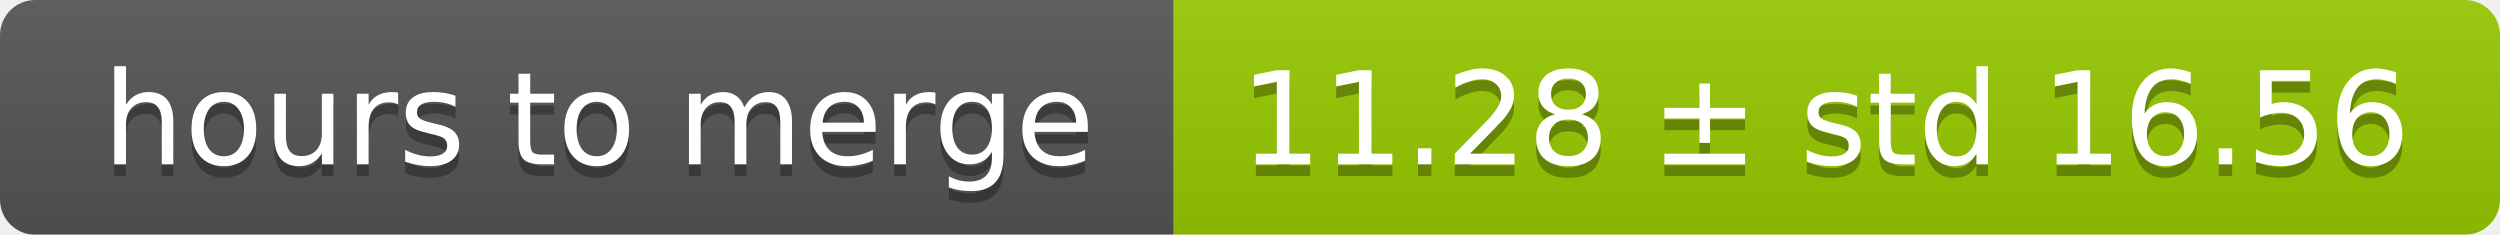
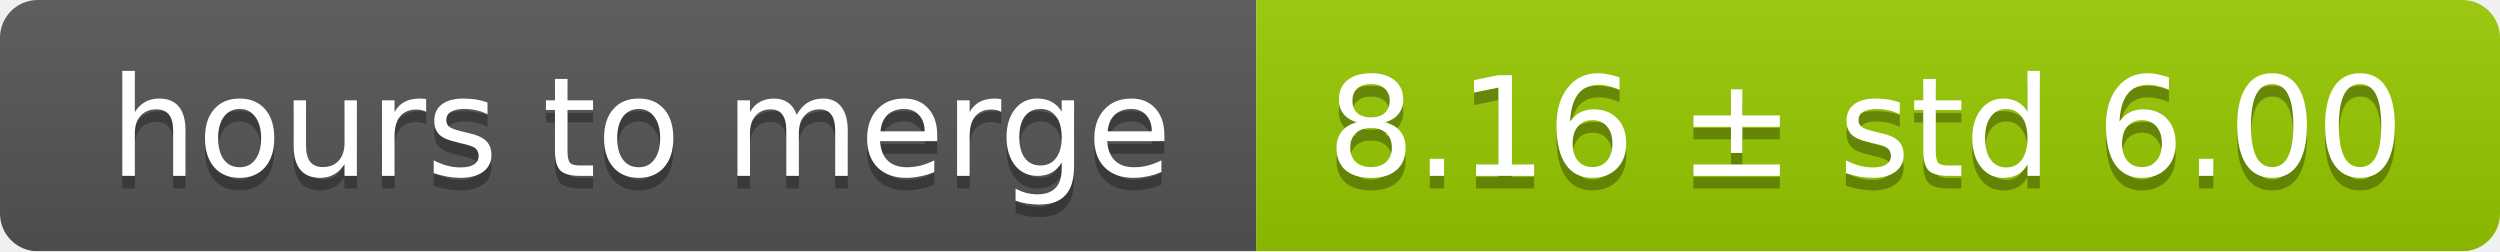
- <svg xmlns="http://www.w3.org/2000/svg" width="213" height="20">
+ <svg xmlns="http://www.w3.org/2000/svg" width="199" height="20">
  <linearGradient id="smooth" x2="0" y2="100%">
    <stop offset="0" stop-color="#bbb" stop-opacity=".1" />
    <stop offset="1" stop-opacity=".1" />
  </linearGradient>
  <mask id="round">
-     <rect width="213" height="20" rx="3" fill="#fff" />
+     <rect width="199" height="20" rx="3" fill="#fff" />
  </mask>
  <g mask="url(#round)">
    <rect width="100" height="20" fill="#555" />
-     <rect x="100" width="113" height="20" fill="#97ca00" />
-     <rect width="213" height="20" fill="url(#smooth)" />
+     <rect x="100" width="99" height="20" fill="#97ca00" />
+     <rect width="199" height="20" fill="url(#smooth)" />
  </g>
  <g fill="#fff" text-anchor="middle" font-family="DejaVu Sans,Verdana,Geneva,sans-serif" font-size="11">
    <text x="51" y="15" fill="#010101" fill-opacity=".3">hours to merge</text>
    <text x="51" y="14">hours to merge</text>
-     <text x="155.5" y="15" fill="#010101" fill-opacity=".3">11.28 ± std 16.56</text>
-     <text x="155.5" y="14">11.28 ± std 16.56</text>
+     <text x="148.5" y="15" fill="#010101" fill-opacity=".3">8.16 ± std 6.00</text>
+     <text x="148.5" y="14">8.16 ± std 6.00</text>
  </g>
</svg>
